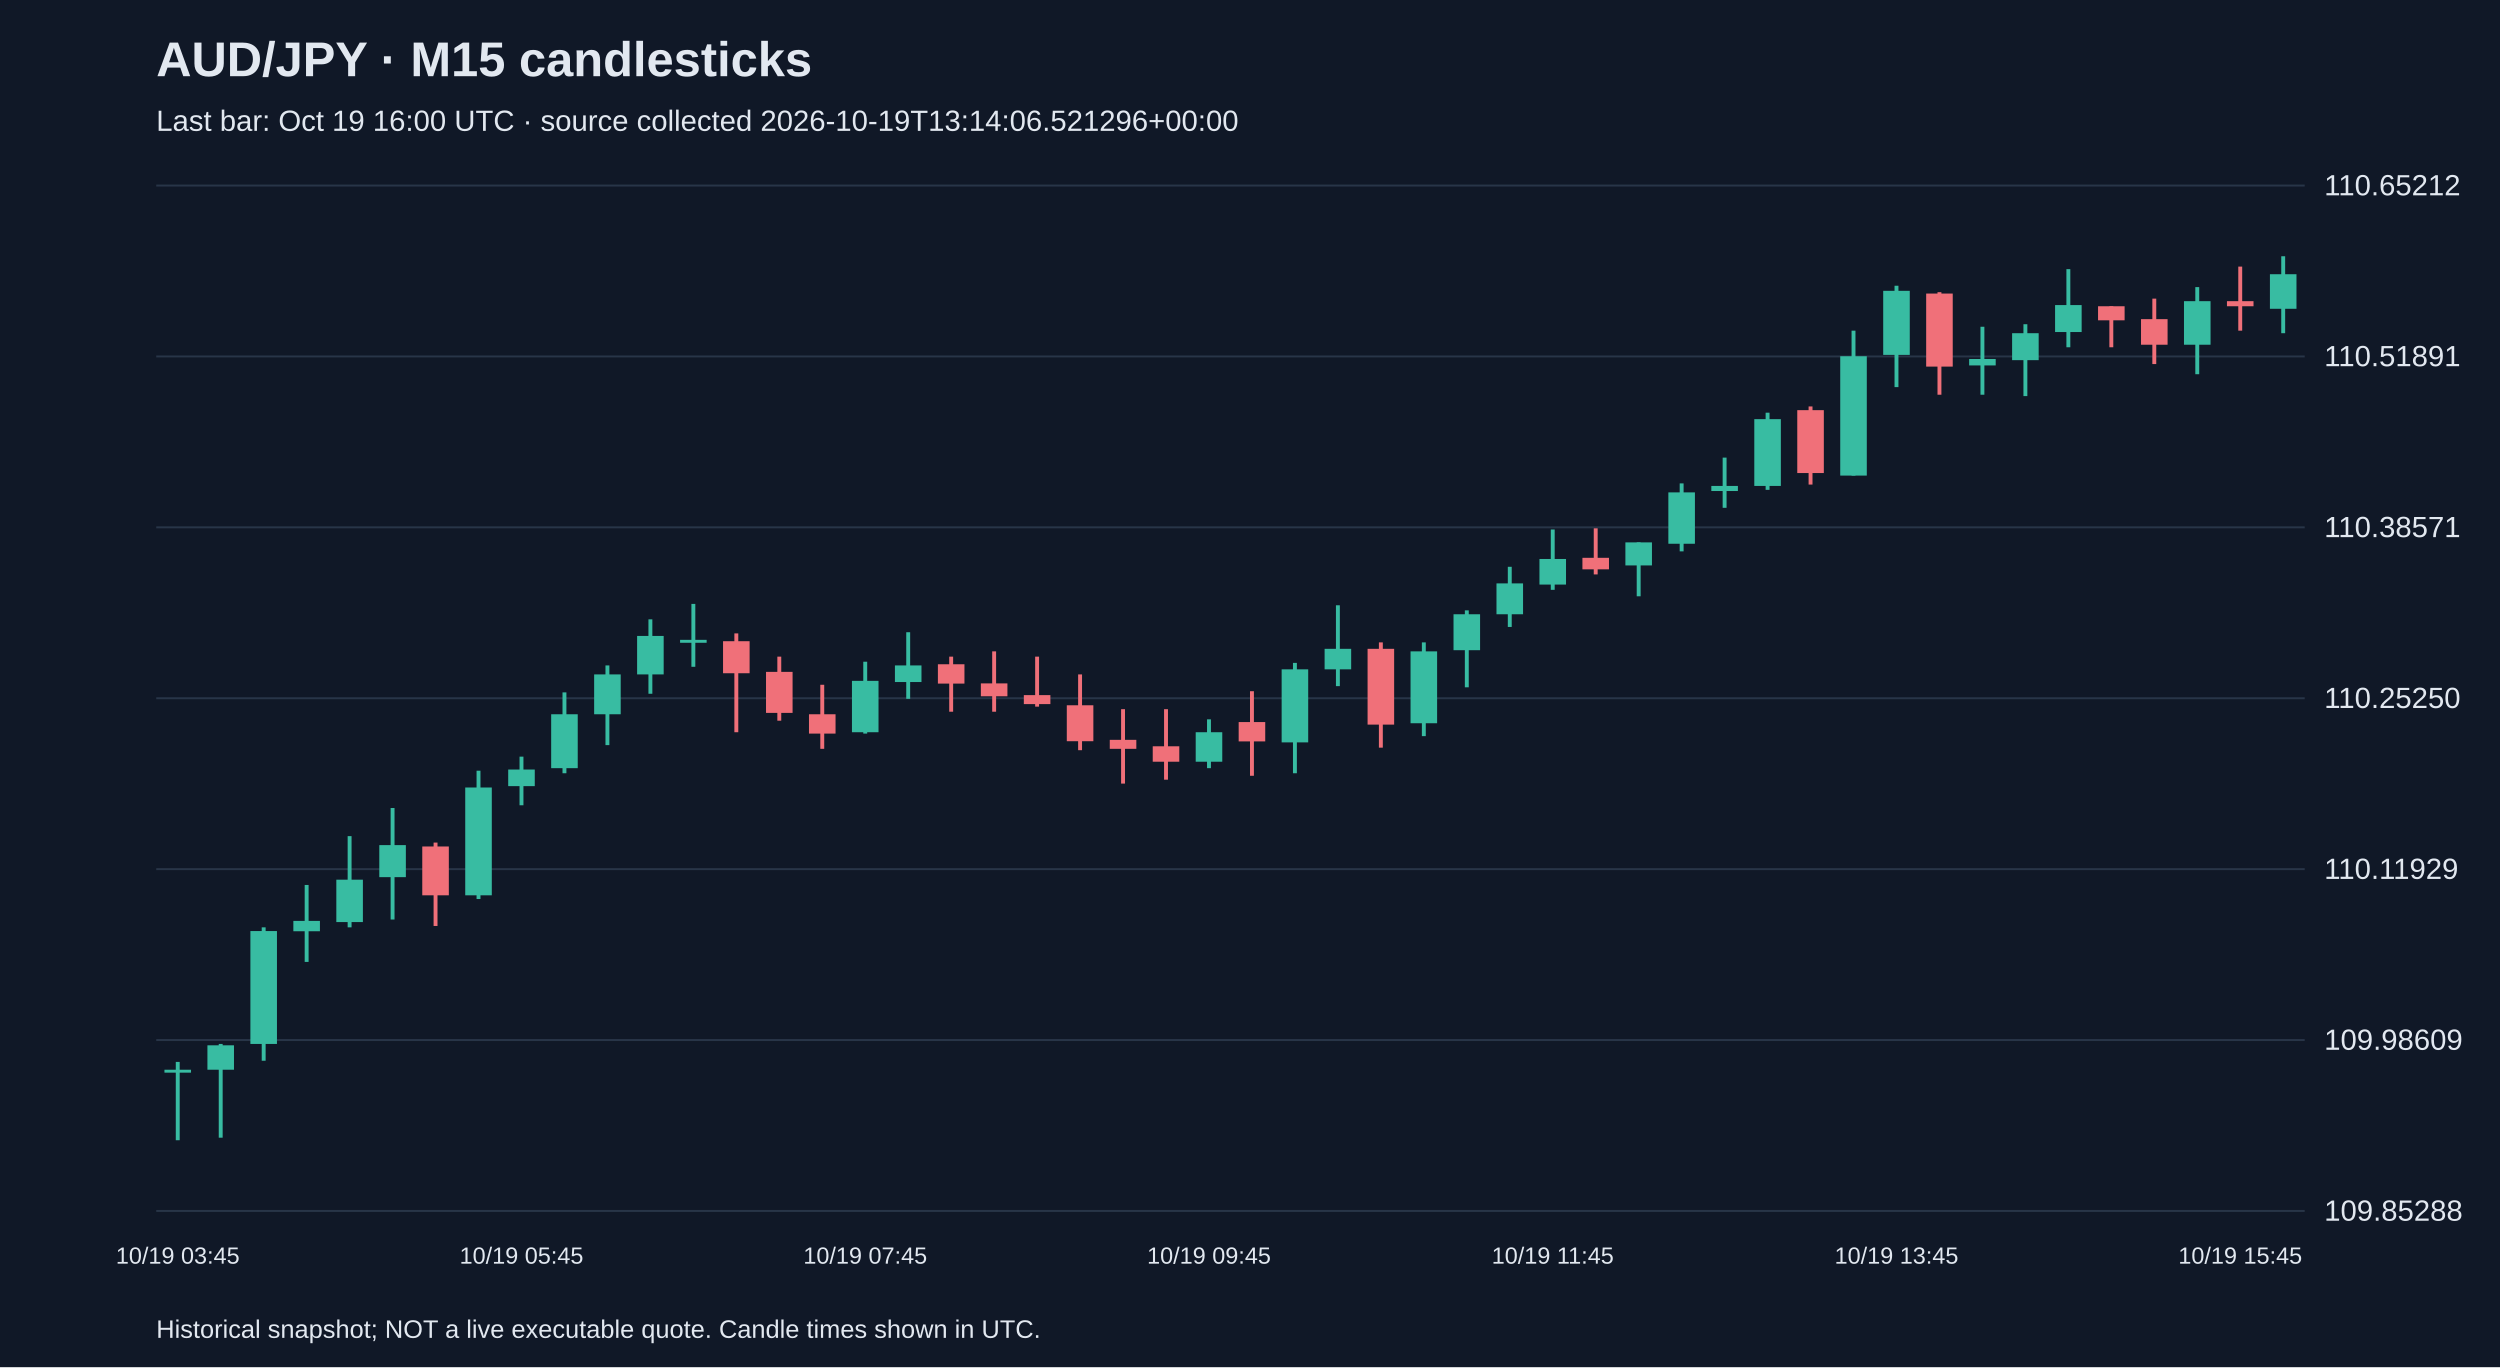
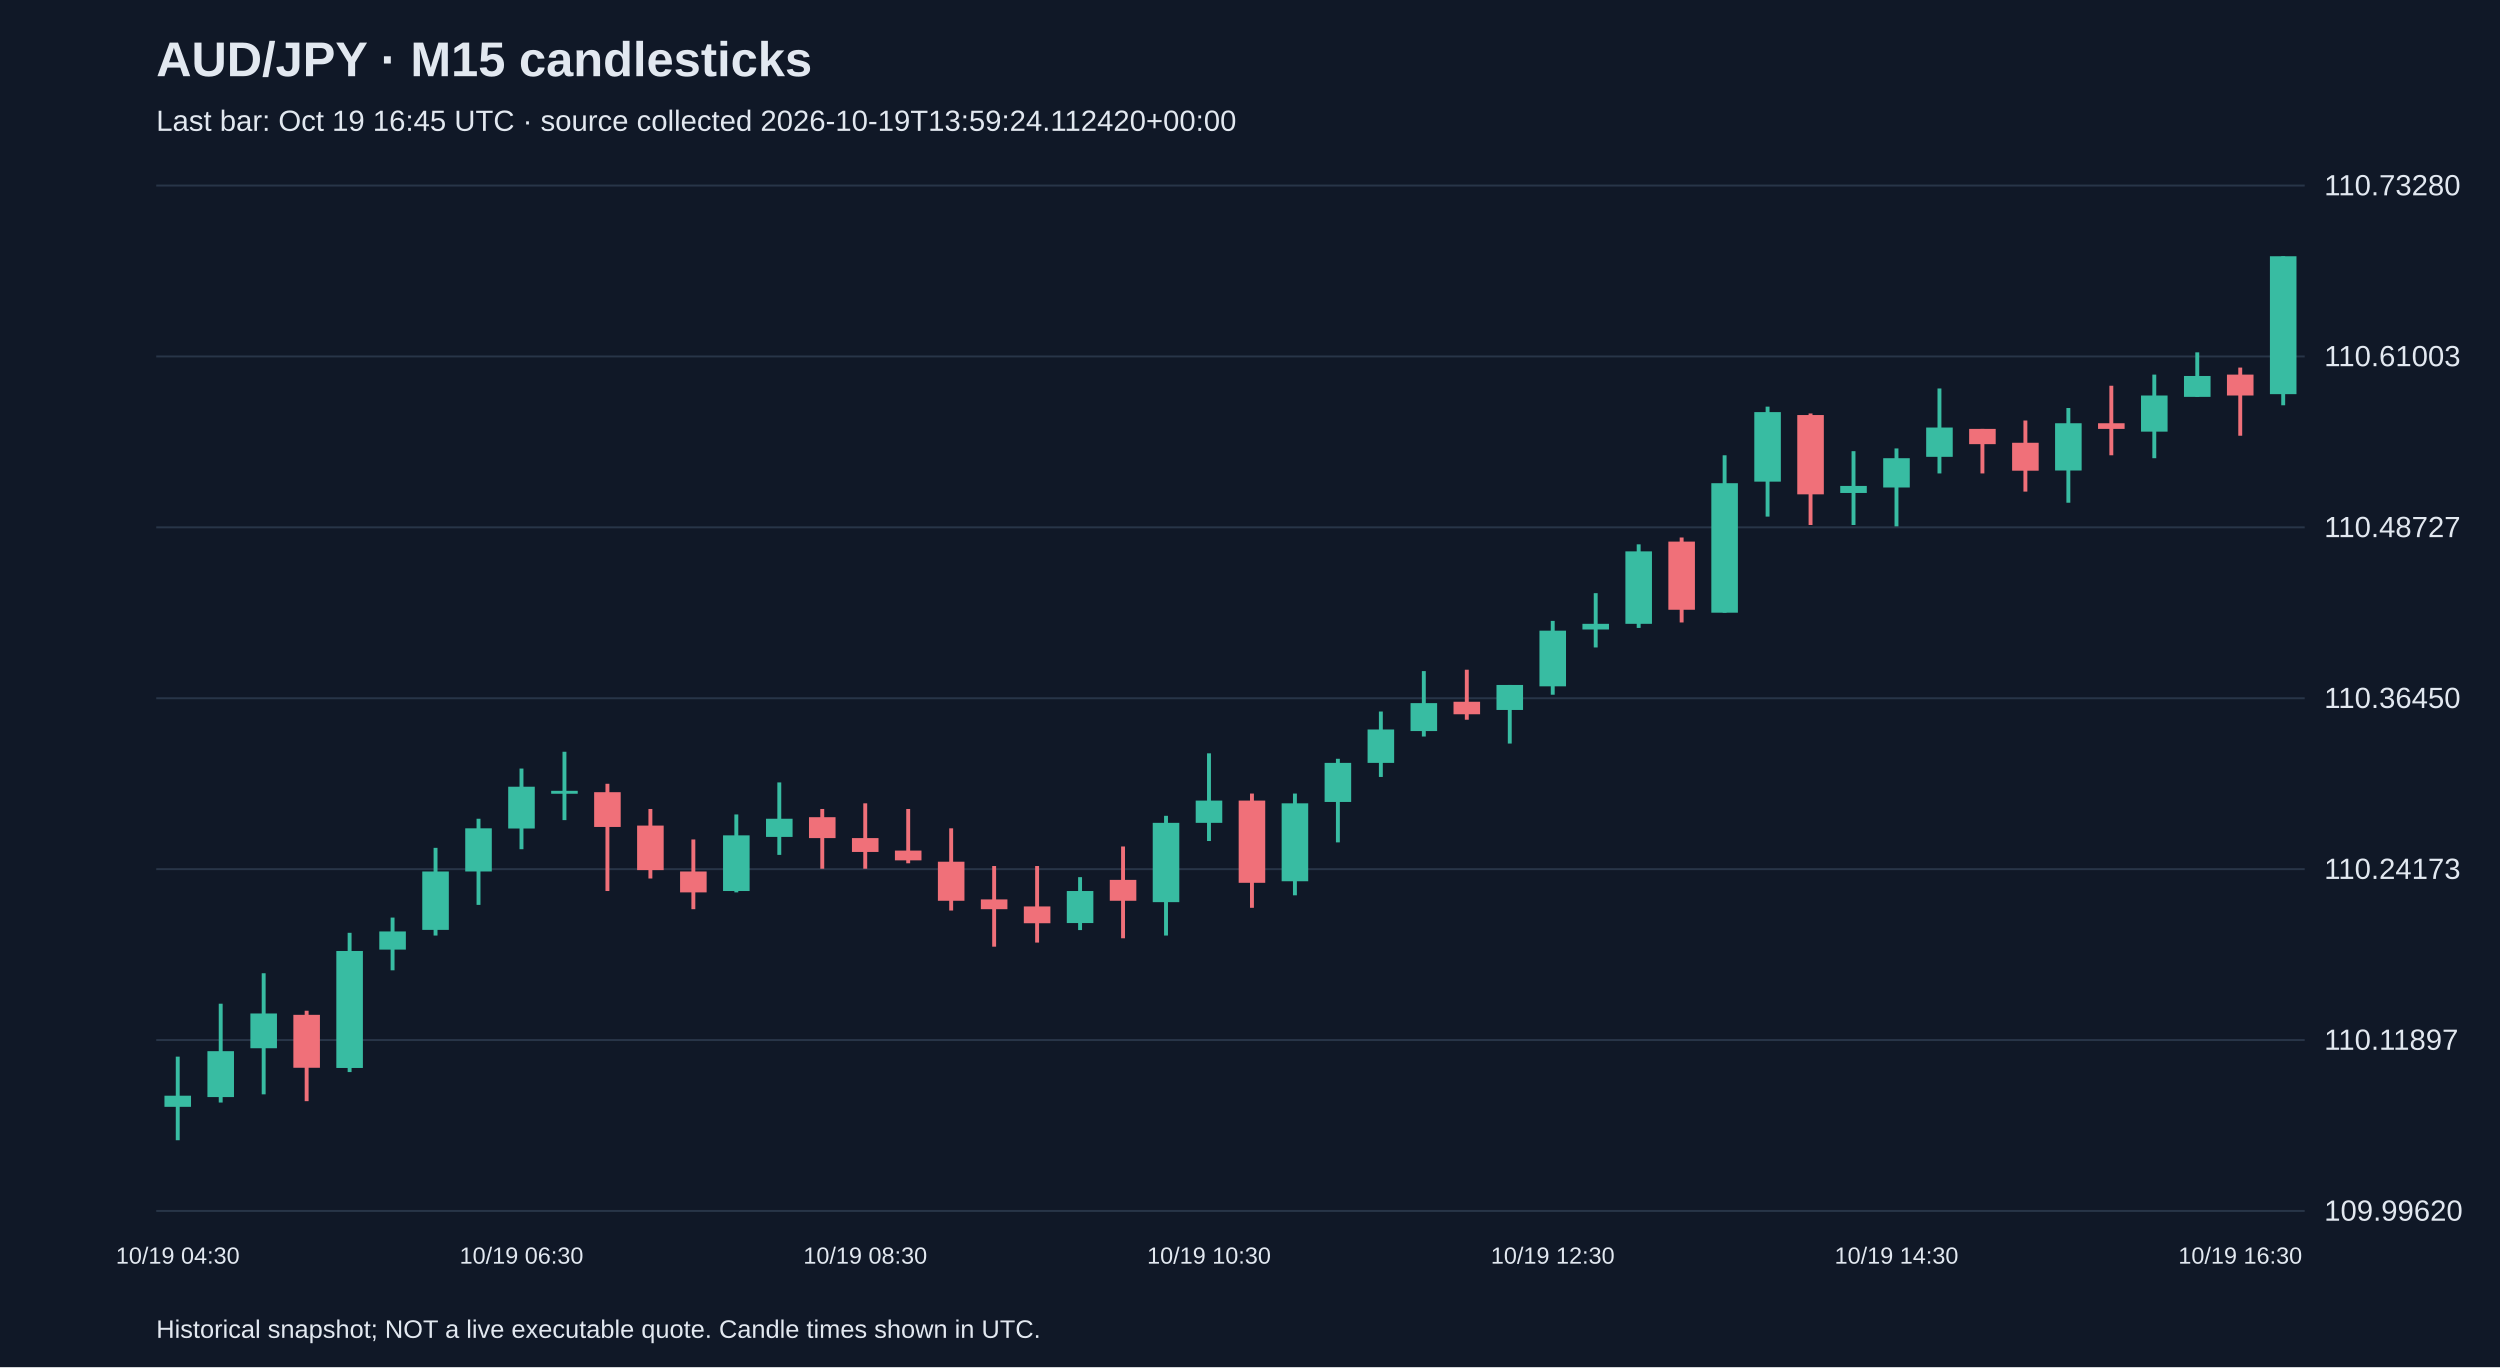
<svg xmlns="http://www.w3.org/2000/svg" viewBox="0 0 1280 700">
  <rect width="100%" height="100%" fill="#101827" />
  <style>text{font-family:Arial,sans-serif;fill:#e2e8f0}</style>
  <text x="80" y="39" font-size="25" font-weight="bold">AUD/JPY · M15 candlesticks</text>
-   <text x="80" y="67" font-size="15" fill="#a6b1c5">Last bar: Oct 19 16:00 UTC · source collected 2026-10-19T13:14:06.521296+00:00</text>
+   <text x="80" y="67" font-size="15" fill="#a6b1c5">Last bar: Oct 19 16:45 UTC · source collected 2026-10-19T13:59:24.112420+00:00</text>
  <line x1="80" y1="620.0" x2="1180" y2="620.0" stroke="#283548" />
-   <text x="1190" y="625.0" font-size="15">109.85288</text>
+   <text x="1190" y="625.0" font-size="15">109.99620</text>
  <line x1="80" y1="532.5" x2="1180" y2="532.5" stroke="#283548" />
-   <text x="1190" y="537.5" font-size="15">109.98609</text>
+   <text x="1190" y="537.5" font-size="15">110.11897</text>
  <line x1="80" y1="445.0" x2="1180" y2="445.0" stroke="#283548" />
-   <text x="1190" y="450.0" font-size="15">110.11929</text>
+   <text x="1190" y="450.0" font-size="15">110.24173</text>
  <line x1="80" y1="357.5" x2="1180" y2="357.5" stroke="#283548" />
-   <text x="1190" y="362.5" font-size="15">110.25250</text>
+   <text x="1190" y="362.5" font-size="15">110.36450</text>
  <line x1="80" y1="270.0" x2="1180" y2="270.0" stroke="#283548" />
-   <text x="1190" y="275.0" font-size="15">110.38571</text>
+   <text x="1190" y="275.0" font-size="15">110.48727</text>
  <line x1="80" y1="182.5" x2="1180" y2="182.5" stroke="#283548" />
-   <text x="1190" y="187.5" font-size="15">110.51891</text>
+   <text x="1190" y="187.5" font-size="15">110.61003</text>
  <line x1="80" y1="95.0" x2="1180" y2="95.0" stroke="#283548" />
-   <text x="1190" y="100.0" font-size="15">110.65212</text>
-   <line x1="91.0" y1="543.7" x2="91.0" y2="583.8" stroke="#38bca2" stroke-width="2" />
-   <rect x="84.2" y="547.7" width="13.6" height="1.5" fill="#38bca2" />
-   <text x="91.0" y="647" text-anchor="middle" font-size="12">10/19 03:45</text>
-   <line x1="113.0" y1="534.5" x2="113.0" y2="582.5" stroke="#38bca2" stroke-width="2" />
-   <rect x="106.2" y="535.2" width="13.6" height="12.5" fill="#38bca2" />
-   <line x1="135.0" y1="474.8" x2="135.0" y2="543.1" stroke="#38bca2" stroke-width="2" />
-   <rect x="128.2" y="476.7" width="13.6" height="57.8" fill="#38bca2" />
-   <line x1="157.0" y1="453.1" x2="157.0" y2="492.5" stroke="#38bca2" stroke-width="2" />
-   <rect x="150.2" y="471.5" width="13.6" height="5.3" fill="#38bca2" />
-   <line x1="179.0" y1="428.1" x2="179.0" y2="474.8" stroke="#38bca2" stroke-width="2" />
-   <rect x="172.2" y="450.4" width="13.6" height="21.7" fill="#38bca2" />
-   <line x1="201.0" y1="413.7" x2="201.0" y2="470.8" stroke="#38bca2" stroke-width="2" />
-   <rect x="194.2" y="432.7" width="13.6" height="16.4" fill="#38bca2" />
-   <line x1="223.0" y1="431.4" x2="223.0" y2="474.1" stroke="#f07079" stroke-width="2" />
-   <rect x="216.2" y="433.4" width="13.6" height="25.0" fill="#f07079" />
-   <line x1="245.0" y1="394.6" x2="245.0" y2="460.3" stroke="#38bca2" stroke-width="2" />
-   <rect x="238.2" y="403.2" width="13.6" height="55.2" fill="#38bca2" />
-   <line x1="267.0" y1="387.4" x2="267.0" y2="412.3" stroke="#38bca2" stroke-width="2" />
-   <rect x="260.2" y="394.0" width="13.6" height="8.5" fill="#38bca2" />
-   <text x="267.0" y="647" text-anchor="middle" font-size="12">10/19 05:45</text>
-   <line x1="289.0" y1="354.5" x2="289.0" y2="395.9" stroke="#38bca2" stroke-width="2" />
-   <rect x="282.2" y="365.7" width="13.6" height="27.6" fill="#38bca2" />
-   <line x1="311.0" y1="340.7" x2="311.0" y2="381.5" stroke="#38bca2" stroke-width="2" />
-   <rect x="304.2" y="345.3" width="13.6" height="20.4" fill="#38bca2" />
-   <line x1="333.0" y1="317.1" x2="333.0" y2="355.2" stroke="#38bca2" stroke-width="2" />
-   <rect x="326.2" y="325.6" width="13.6" height="19.7" fill="#38bca2" />
-   <line x1="355.0" y1="309.2" x2="355.0" y2="341.4" stroke="#38bca2" stroke-width="2" />
-   <rect x="348.2" y="327.6" width="13.6" height="1.5" fill="#38bca2" />
-   <line x1="377.0" y1="324.3" x2="377.0" y2="374.9" stroke="#f07079" stroke-width="2" />
-   <rect x="370.2" y="328.3" width="13.6" height="16.4" fill="#f07079" />
-   <line x1="399.0" y1="336.2" x2="399.0" y2="369.0" stroke="#f07079" stroke-width="2" />
-   <rect x="392.2" y="344.0" width="13.6" height="21.0" fill="#f07079" />
-   <line x1="421.0" y1="350.6" x2="421.0" y2="383.4" stroke="#f07079" stroke-width="2" />
-   <rect x="414.2" y="365.7" width="13.6" height="9.9" fill="#f07079" />
-   <line x1="443.0" y1="338.8" x2="443.0" y2="375.6" stroke="#38bca2" stroke-width="2" />
-   <rect x="436.2" y="348.6" width="13.6" height="26.3" fill="#38bca2" />
-   <text x="443.0" y="647" text-anchor="middle" font-size="12">10/19 07:45</text>
-   <line x1="465.0" y1="323.7" x2="465.0" y2="357.8" stroke="#38bca2" stroke-width="2" />
-   <rect x="458.2" y="340.7" width="13.6" height="8.5" fill="#38bca2" />
-   <line x1="487.0" y1="336.2" x2="487.0" y2="364.4" stroke="#f07079" stroke-width="2" />
-   <rect x="480.2" y="340.1" width="13.6" height="9.9" fill="#f07079" />
-   <line x1="509.0" y1="333.5" x2="509.0" y2="364.4" stroke="#f07079" stroke-width="2" />
-   <rect x="502.2" y="349.9" width="13.6" height="6.6" fill="#f07079" />
-   <line x1="531.0" y1="336.2" x2="531.0" y2="361.8" stroke="#f07079" stroke-width="2" />
-   <rect x="524.2" y="355.9" width="13.6" height="4.6" fill="#f07079" />
-   <line x1="553.0" y1="345.3" x2="553.0" y2="384.1" stroke="#f07079" stroke-width="2" />
-   <rect x="546.2" y="361.1" width="13.6" height="18.4" fill="#f07079" />
-   <line x1="575.0" y1="363.1" x2="575.0" y2="401.2" stroke="#f07079" stroke-width="2" />
-   <rect x="568.2" y="378.8" width="13.6" height="4.6" fill="#f07079" />
-   <line x1="597.0" y1="363.1" x2="597.0" y2="399.2" stroke="#f07079" stroke-width="2" />
-   <rect x="590.2" y="382.1" width="13.6" height="7.9" fill="#f07079" />
-   <line x1="619.0" y1="368.3" x2="619.0" y2="393.3" stroke="#38bca2" stroke-width="2" />
-   <rect x="612.2" y="374.9" width="13.6" height="15.1" fill="#38bca2" />
-   <text x="619.0" y="647" text-anchor="middle" font-size="12">10/19 09:45</text>
-   <line x1="641.0" y1="353.9" x2="641.0" y2="397.2" stroke="#f07079" stroke-width="2" />
-   <rect x="634.2" y="369.7" width="13.6" height="9.9" fill="#f07079" />
-   <line x1="663.0" y1="339.4" x2="663.0" y2="395.9" stroke="#38bca2" stroke-width="2" />
-   <rect x="656.2" y="342.7" width="13.6" height="37.4" fill="#38bca2" />
-   <line x1="685.0" y1="309.9" x2="685.0" y2="351.3" stroke="#38bca2" stroke-width="2" />
-   <rect x="678.2" y="332.2" width="13.6" height="10.5" fill="#38bca2" />
-   <line x1="707.0" y1="328.9" x2="707.0" y2="382.8" stroke="#f07079" stroke-width="2" />
-   <rect x="700.2" y="332.2" width="13.6" height="38.8" fill="#f07079" />
-   <line x1="729.0" y1="328.9" x2="729.0" y2="376.9" stroke="#38bca2" stroke-width="2" />
-   <rect x="722.2" y="333.5" width="13.6" height="36.8" fill="#38bca2" />
-   <line x1="751.0" y1="312.5" x2="751.0" y2="351.9" stroke="#38bca2" stroke-width="2" />
-   <rect x="744.2" y="314.5" width="13.6" height="18.4" fill="#38bca2" />
-   <line x1="773.0" y1="290.2" x2="773.0" y2="321.0" stroke="#38bca2" stroke-width="2" />
-   <rect x="766.2" y="298.7" width="13.6" height="15.8" fill="#38bca2" />
-   <line x1="795.0" y1="271.1" x2="795.0" y2="302.0" stroke="#38bca2" stroke-width="2" />
-   <rect x="788.2" y="286.2" width="13.6" height="13.1" fill="#38bca2" />
-   <text x="795.0" y="647" text-anchor="middle" font-size="12">10/19 11:45</text>
-   <line x1="817.0" y1="270.5" x2="817.0" y2="294.1" stroke="#f07079" stroke-width="2" />
-   <rect x="810.2" y="285.6" width="13.6" height="5.9" fill="#f07079" />
-   <line x1="839.0" y1="277.7" x2="839.0" y2="305.3" stroke="#38bca2" stroke-width="2" />
-   <rect x="832.2" y="277.7" width="13.6" height="11.8" fill="#38bca2" />
-   <line x1="861.0" y1="247.5" x2="861.0" y2="282.3" stroke="#38bca2" stroke-width="2" />
-   <rect x="854.2" y="252.1" width="13.6" height="26.3" fill="#38bca2" />
-   <line x1="883.0" y1="234.3" x2="883.0" y2="260.0" stroke="#38bca2" stroke-width="2" />
-   <rect x="876.2" y="248.8" width="13.6" height="2.6" fill="#38bca2" />
-   <line x1="905.0" y1="211.3" x2="905.0" y2="250.8" stroke="#38bca2" stroke-width="2" />
-   <rect x="898.2" y="214.6" width="13.6" height="34.2" fill="#38bca2" />
-   <line x1="927.0" y1="208.1" x2="927.0" y2="248.1" stroke="#f07079" stroke-width="2" />
-   <rect x="920.2" y="210.0" width="13.6" height="32.2" fill="#f07079" />
-   <line x1="949.0" y1="169.3" x2="949.0" y2="243.5" stroke="#38bca2" stroke-width="2" />
-   <rect x="942.2" y="182.4" width="13.6" height="61.1" fill="#38bca2" />
-   <line x1="971.0" y1="146.3" x2="971.0" y2="198.2" stroke="#38bca2" stroke-width="2" />
-   <rect x="964.2" y="148.9" width="13.6" height="32.8" fill="#38bca2" />
-   <text x="971.0" y="647" text-anchor="middle" font-size="12">10/19 13:45</text>
-   <line x1="993.0" y1="149.6" x2="993.0" y2="202.1" stroke="#f07079" stroke-width="2" />
-   <rect x="986.2" y="150.3" width="13.6" height="37.4" fill="#f07079" />
-   <line x1="1015.0" y1="167.3" x2="1015.0" y2="202.1" stroke="#38bca2" stroke-width="2" />
-   <rect x="1008.2" y="183.8" width="13.6" height="3.3" fill="#38bca2" />
-   <line x1="1037.0" y1="166.0" x2="1037.0" y2="202.8" stroke="#38bca2" stroke-width="2" />
-   <rect x="1030.2" y="170.6" width="13.6" height="13.8" fill="#38bca2" />
-   <line x1="1059.0" y1="137.8" x2="1059.0" y2="177.8" stroke="#38bca2" stroke-width="2" />
-   <rect x="1052.2" y="156.2" width="13.6" height="13.8" fill="#38bca2" />
-   <line x1="1081.0" y1="156.8" x2="1081.0" y2="177.8" stroke="#f07079" stroke-width="2" />
-   <rect x="1074.2" y="156.8" width="13.6" height="7.2" fill="#f07079" />
-   <line x1="1103.0" y1="152.9" x2="1103.0" y2="186.4" stroke="#f07079" stroke-width="2" />
-   <rect x="1096.2" y="163.4" width="13.6" height="13.1" fill="#f07079" />
-   <line x1="1125.0" y1="147.0" x2="1125.0" y2="191.6" stroke="#38bca2" stroke-width="2" />
-   <rect x="1118.2" y="154.2" width="13.6" height="22.3" fill="#38bca2" />
-   <line x1="1147.0" y1="136.5" x2="1147.0" y2="169.3" stroke="#f07079" stroke-width="2" />
-   <rect x="1140.2" y="154.2" width="13.6" height="2.6" fill="#f07079" />
-   <text x="1147.0" y="647" text-anchor="middle" font-size="12">10/19 15:45</text>
-   <line x1="1169.0" y1="131.2" x2="1169.0" y2="170.6" stroke="#38bca2" stroke-width="2" />
-   <rect x="1162.2" y="140.4" width="13.6" height="17.7" fill="#38bca2" />
+   <text x="1190" y="100.0" font-size="15">110.73280</text>
+   <line x1="91.0" y1="541.0" x2="91.0" y2="583.8" stroke="#38bca2" stroke-width="2" />
+   <rect x="84.2" y="561.0" width="13.6" height="5.7" fill="#38bca2" />
+   <text x="91.0" y="647" text-anchor="middle" font-size="12">10/19 04:30</text>
+   <line x1="113.0" y1="513.9" x2="113.0" y2="564.5" stroke="#38bca2" stroke-width="2" />
+   <rect x="106.2" y="538.2" width="13.6" height="23.5" fill="#38bca2" />
+   <line x1="135.0" y1="498.3" x2="135.0" y2="560.3" stroke="#38bca2" stroke-width="2" />
+   <rect x="128.2" y="518.9" width="13.6" height="17.8" fill="#38bca2" />
+   <line x1="157.0" y1="517.5" x2="157.0" y2="563.8" stroke="#f07079" stroke-width="2" />
+   <rect x="150.2" y="519.6" width="13.6" height="27.1" fill="#f07079" />
+   <line x1="179.0" y1="477.6" x2="179.0" y2="548.9" stroke="#38bca2" stroke-width="2" />
+   <rect x="172.2" y="486.9" width="13.6" height="59.9" fill="#38bca2" />
+   <line x1="201.0" y1="469.8" x2="201.0" y2="496.8" stroke="#38bca2" stroke-width="2" />
+   <rect x="194.2" y="476.9" width="13.6" height="9.3" fill="#38bca2" />
+   <line x1="223.0" y1="434.1" x2="223.0" y2="479.0" stroke="#38bca2" stroke-width="2" />
+   <rect x="216.2" y="446.2" width="13.6" height="29.9" fill="#38bca2" />
+   <line x1="245.0" y1="419.2" x2="245.0" y2="463.3" stroke="#38bca2" stroke-width="2" />
+   <rect x="238.2" y="424.1" width="13.6" height="22.1" fill="#38bca2" />
+   <line x1="267.0" y1="393.5" x2="267.0" y2="434.8" stroke="#38bca2" stroke-width="2" />
+   <rect x="260.2" y="402.8" width="13.6" height="21.4" fill="#38bca2" />
+   <text x="267.0" y="647" text-anchor="middle" font-size="12">10/19 06:30</text>
+   <line x1="289.0" y1="384.9" x2="289.0" y2="419.9" stroke="#38bca2" stroke-width="2" />
+   <rect x="282.2" y="404.9" width="13.6" height="1.5" fill="#38bca2" />
+   <line x1="311.0" y1="401.3" x2="311.0" y2="456.2" stroke="#f07079" stroke-width="2" />
+   <rect x="304.2" y="405.6" width="13.6" height="17.8" fill="#f07079" />
+   <line x1="333.0" y1="414.2" x2="333.0" y2="449.8" stroke="#f07079" stroke-width="2" />
+   <rect x="326.2" y="422.7" width="13.6" height="22.8" fill="#f07079" />
+   <line x1="355.0" y1="429.8" x2="355.0" y2="465.5" stroke="#f07079" stroke-width="2" />
+   <rect x="348.2" y="446.2" width="13.6" height="10.7" fill="#f07079" />
+   <line x1="377.0" y1="417.0" x2="377.0" y2="456.9" stroke="#38bca2" stroke-width="2" />
+   <rect x="370.2" y="427.7" width="13.6" height="28.5" fill="#38bca2" />
+   <line x1="399.0" y1="400.6" x2="399.0" y2="437.7" stroke="#38bca2" stroke-width="2" />
+   <rect x="392.2" y="419.2" width="13.6" height="9.3" fill="#38bca2" />
+   <line x1="421.0" y1="414.2" x2="421.0" y2="444.8" stroke="#f07079" stroke-width="2" />
+   <rect x="414.2" y="418.4" width="13.6" height="10.7" fill="#f07079" />
+   <line x1="443.0" y1="411.3" x2="443.0" y2="444.8" stroke="#f07079" stroke-width="2" />
+   <rect x="436.2" y="429.1" width="13.6" height="7.1" fill="#f07079" />
+   <text x="443.0" y="647" text-anchor="middle" font-size="12">10/19 08:30</text>
+   <line x1="465.0" y1="414.2" x2="465.0" y2="442.0" stroke="#f07079" stroke-width="2" />
+   <rect x="458.2" y="435.5" width="13.6" height="5.0" fill="#f07079" />
+   <line x1="487.0" y1="424.1" x2="487.0" y2="466.2" stroke="#f07079" stroke-width="2" />
+   <rect x="480.2" y="441.2" width="13.6" height="20.0" fill="#f07079" />
+   <line x1="509.0" y1="443.4" x2="509.0" y2="484.7" stroke="#f07079" stroke-width="2" />
+   <rect x="502.2" y="460.5" width="13.6" height="5.0" fill="#f07079" />
+   <line x1="531.0" y1="443.4" x2="531.0" y2="482.6" stroke="#f07079" stroke-width="2" />
+   <rect x="524.2" y="464.1" width="13.6" height="8.6" fill="#f07079" />
+   <line x1="553.0" y1="449.1" x2="553.0" y2="476.2" stroke="#38bca2" stroke-width="2" />
+   <rect x="546.2" y="456.2" width="13.6" height="16.4" fill="#38bca2" />
+   <line x1="575.0" y1="433.4" x2="575.0" y2="480.4" stroke="#f07079" stroke-width="2" />
+   <rect x="568.2" y="450.5" width="13.6" height="10.7" fill="#f07079" />
+   <line x1="597.0" y1="417.7" x2="597.0" y2="479.0" stroke="#38bca2" stroke-width="2" />
+   <rect x="590.2" y="421.3" width="13.6" height="40.6" fill="#38bca2" />
+   <line x1="619.0" y1="385.7" x2="619.0" y2="430.6" stroke="#38bca2" stroke-width="2" />
+   <rect x="612.2" y="409.9" width="13.6" height="11.4" fill="#38bca2" />
+   <text x="619.0" y="647" text-anchor="middle" font-size="12">10/19 10:30</text>
+   <line x1="641.0" y1="406.3" x2="641.0" y2="464.8" stroke="#f07079" stroke-width="2" />
+   <rect x="634.2" y="409.9" width="13.6" height="42.1" fill="#f07079" />
+   <line x1="663.0" y1="406.3" x2="663.0" y2="458.4" stroke="#38bca2" stroke-width="2" />
+   <rect x="656.2" y="411.3" width="13.6" height="39.9" fill="#38bca2" />
+   <line x1="685.0" y1="388.5" x2="685.0" y2="431.3" stroke="#38bca2" stroke-width="2" />
+   <rect x="678.2" y="390.6" width="13.6" height="20.0" fill="#38bca2" />
+   <line x1="707.0" y1="364.3" x2="707.0" y2="397.8" stroke="#38bca2" stroke-width="2" />
+   <rect x="700.2" y="373.5" width="13.6" height="17.1" fill="#38bca2" />
+   <line x1="729.0" y1="343.6" x2="729.0" y2="377.1" stroke="#38bca2" stroke-width="2" />
+   <rect x="722.2" y="360.0" width="13.6" height="14.3" fill="#38bca2" />
+   <line x1="751.0" y1="342.9" x2="751.0" y2="368.5" stroke="#f07079" stroke-width="2" />
+   <rect x="744.2" y="359.3" width="13.6" height="6.4" fill="#f07079" />
+   <line x1="773.0" y1="350.7" x2="773.0" y2="380.7" stroke="#38bca2" stroke-width="2" />
+   <rect x="766.2" y="350.7" width="13.6" height="12.8" fill="#38bca2" />
+   <line x1="795.0" y1="317.9" x2="795.0" y2="355.7" stroke="#38bca2" stroke-width="2" />
+   <rect x="788.2" y="322.9" width="13.6" height="28.5" fill="#38bca2" />
+   <text x="795.0" y="647" text-anchor="middle" font-size="12">10/19 12:30</text>
+   <line x1="817.0" y1="303.7" x2="817.0" y2="331.5" stroke="#38bca2" stroke-width="2" />
+   <rect x="810.2" y="319.4" width="13.6" height="2.9" fill="#38bca2" />
+   <line x1="839.0" y1="278.7" x2="839.0" y2="321.5" stroke="#38bca2" stroke-width="2" />
+   <rect x="832.2" y="282.3" width="13.6" height="37.1" fill="#38bca2" />
+   <line x1="861.0" y1="275.2" x2="861.0" y2="318.7" stroke="#f07079" stroke-width="2" />
+   <rect x="854.2" y="277.3" width="13.6" height="34.9" fill="#f07079" />
+   <line x1="883.0" y1="233.1" x2="883.0" y2="313.7" stroke="#38bca2" stroke-width="2" />
+   <rect x="876.2" y="247.4" width="13.6" height="66.3" fill="#38bca2" />
+   <line x1="905.0" y1="208.2" x2="905.0" y2="264.5" stroke="#38bca2" stroke-width="2" />
+   <rect x="898.2" y="211.0" width="13.6" height="35.6" fill="#38bca2" />
+   <line x1="927.0" y1="211.7" x2="927.0" y2="268.8" stroke="#f07079" stroke-width="2" />
+   <rect x="920.2" y="212.5" width="13.6" height="40.6" fill="#f07079" />
+   <line x1="949.0" y1="231.0" x2="949.0" y2="268.8" stroke="#38bca2" stroke-width="2" />
+   <rect x="942.2" y="248.8" width="13.6" height="3.6" fill="#38bca2" />
+   <line x1="971.0" y1="229.6" x2="971.0" y2="269.5" stroke="#38bca2" stroke-width="2" />
+   <rect x="964.2" y="234.6" width="13.6" height="15.0" fill="#38bca2" />
+   <text x="971.0" y="647" text-anchor="middle" font-size="12">10/19 14:30</text>
+   <line x1="993.0" y1="198.9" x2="993.0" y2="242.4" stroke="#38bca2" stroke-width="2" />
+   <rect x="986.2" y="218.9" width="13.6" height="15.0" fill="#38bca2" />
+   <line x1="1015.0" y1="219.6" x2="1015.0" y2="242.4" stroke="#f07079" stroke-width="2" />
+   <rect x="1008.2" y="219.6" width="13.6" height="7.8" fill="#f07079" />
+   <line x1="1037.0" y1="215.3" x2="1037.0" y2="251.7" stroke="#f07079" stroke-width="2" />
+   <rect x="1030.2" y="226.7" width="13.6" height="14.3" fill="#f07079" />
+   <line x1="1059.0" y1="208.9" x2="1059.0" y2="257.4" stroke="#38bca2" stroke-width="2" />
+   <rect x="1052.2" y="216.7" width="13.6" height="24.2" fill="#38bca2" />
+   <line x1="1081.0" y1="197.5" x2="1081.0" y2="233.1" stroke="#f07079" stroke-width="2" />
+   <rect x="1074.2" y="216.7" width="13.6" height="2.9" fill="#f07079" />
+   <line x1="1103.0" y1="191.8" x2="1103.0" y2="234.6" stroke="#38bca2" stroke-width="2" />
+   <rect x="1096.2" y="202.5" width="13.6" height="18.5" fill="#38bca2" />
+   <line x1="1125.0" y1="180.4" x2="1125.0" y2="203.2" stroke="#38bca2" stroke-width="2" />
+   <rect x="1118.2" y="192.5" width="13.6" height="10.7" fill="#38bca2" />
+   <line x1="1147.0" y1="188.2" x2="1147.0" y2="223.1" stroke="#f07079" stroke-width="2" />
+   <rect x="1140.2" y="191.8" width="13.6" height="10.7" fill="#f07079" />
+   <text x="1147.0" y="647" text-anchor="middle" font-size="12">10/19 16:30</text>
+   <line x1="1169.0" y1="131.2" x2="1169.0" y2="207.5" stroke="#38bca2" stroke-width="2" />
+   <rect x="1162.2" y="131.2" width="13.6" height="70.6" fill="#38bca2" />
  <text x="80" y="685" font-size="13">Historical snapshot; NOT a live executable quote. Candle times shown in UTC.</text>
</svg>
